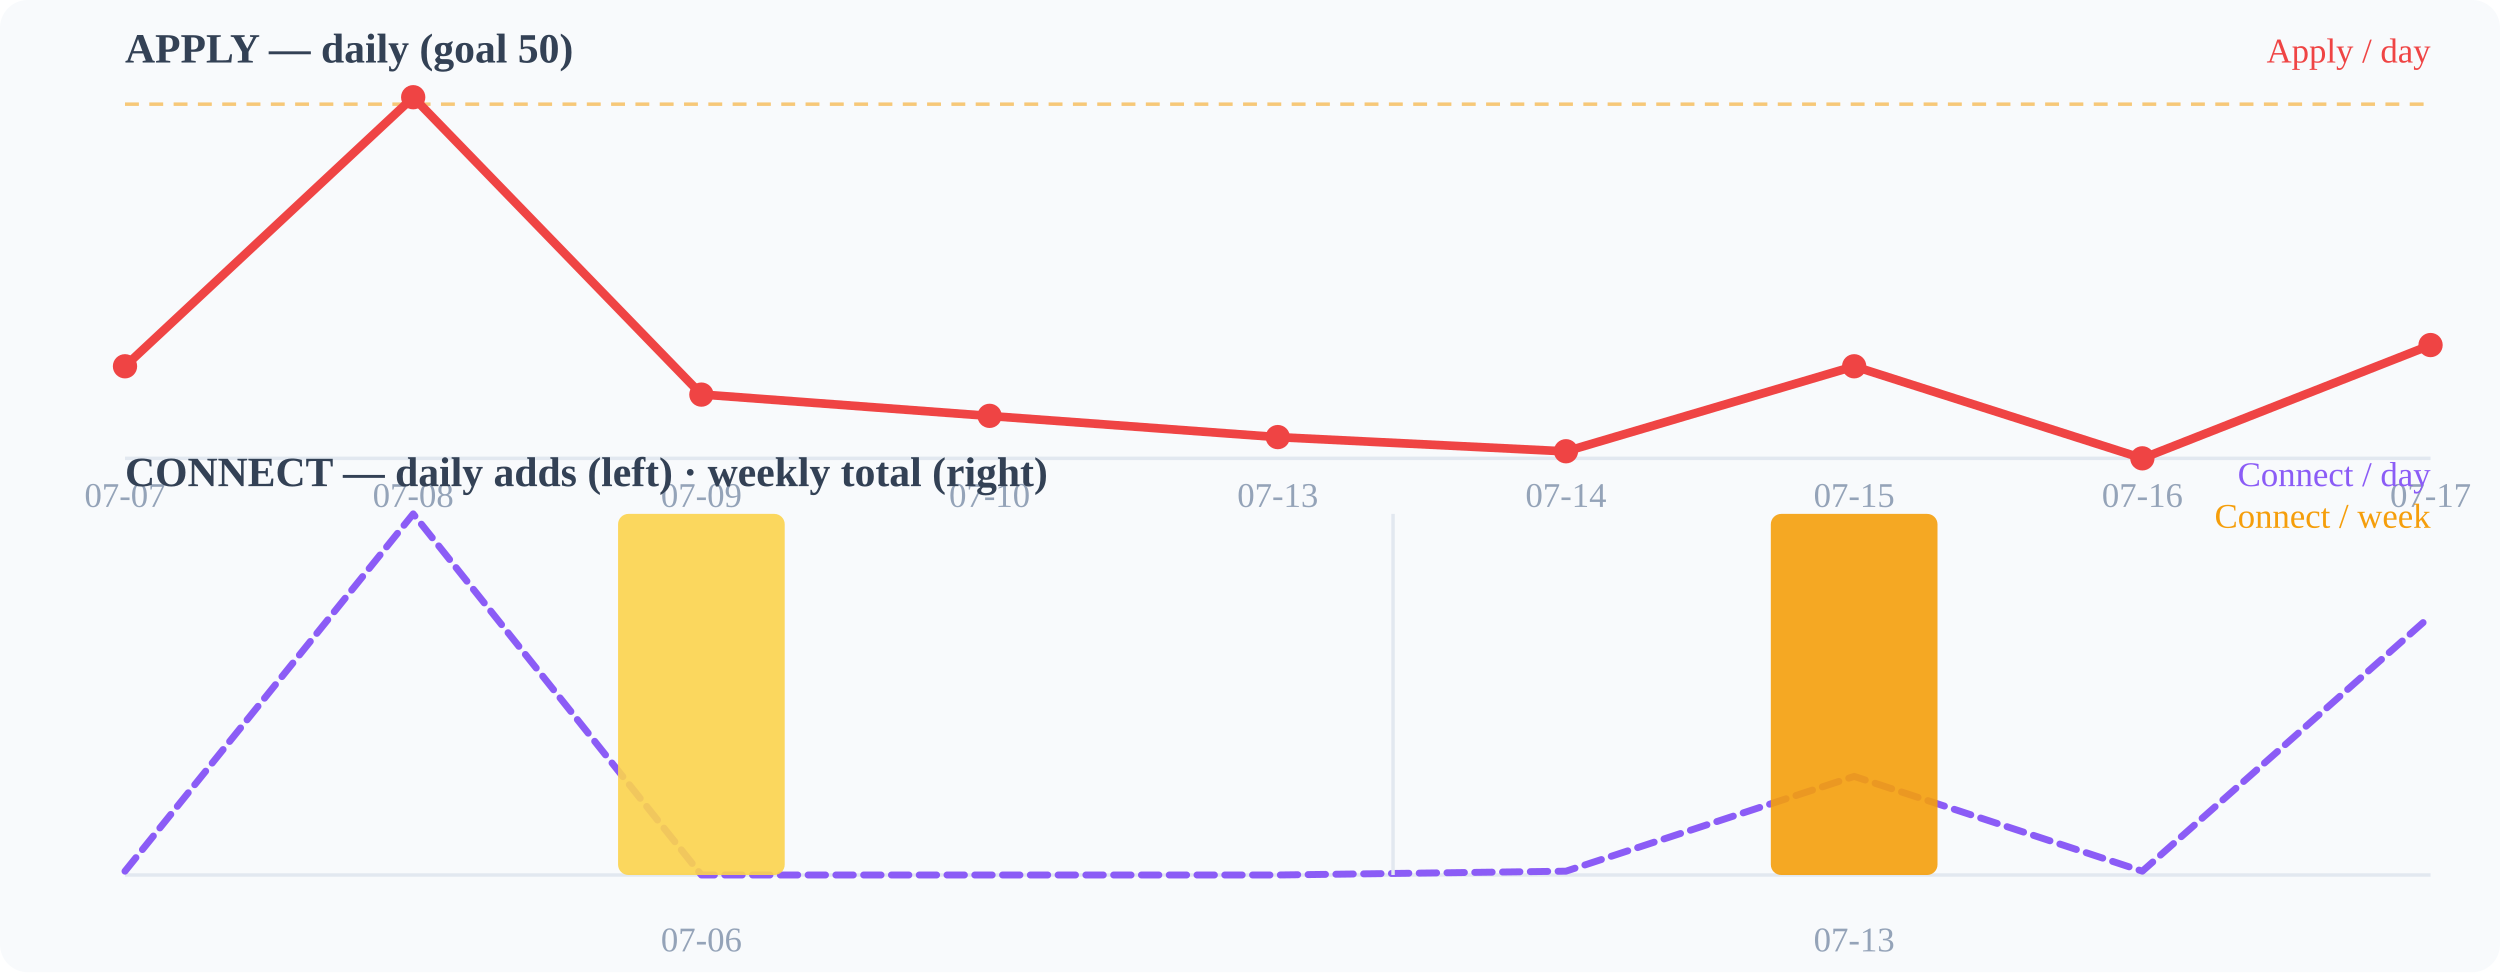
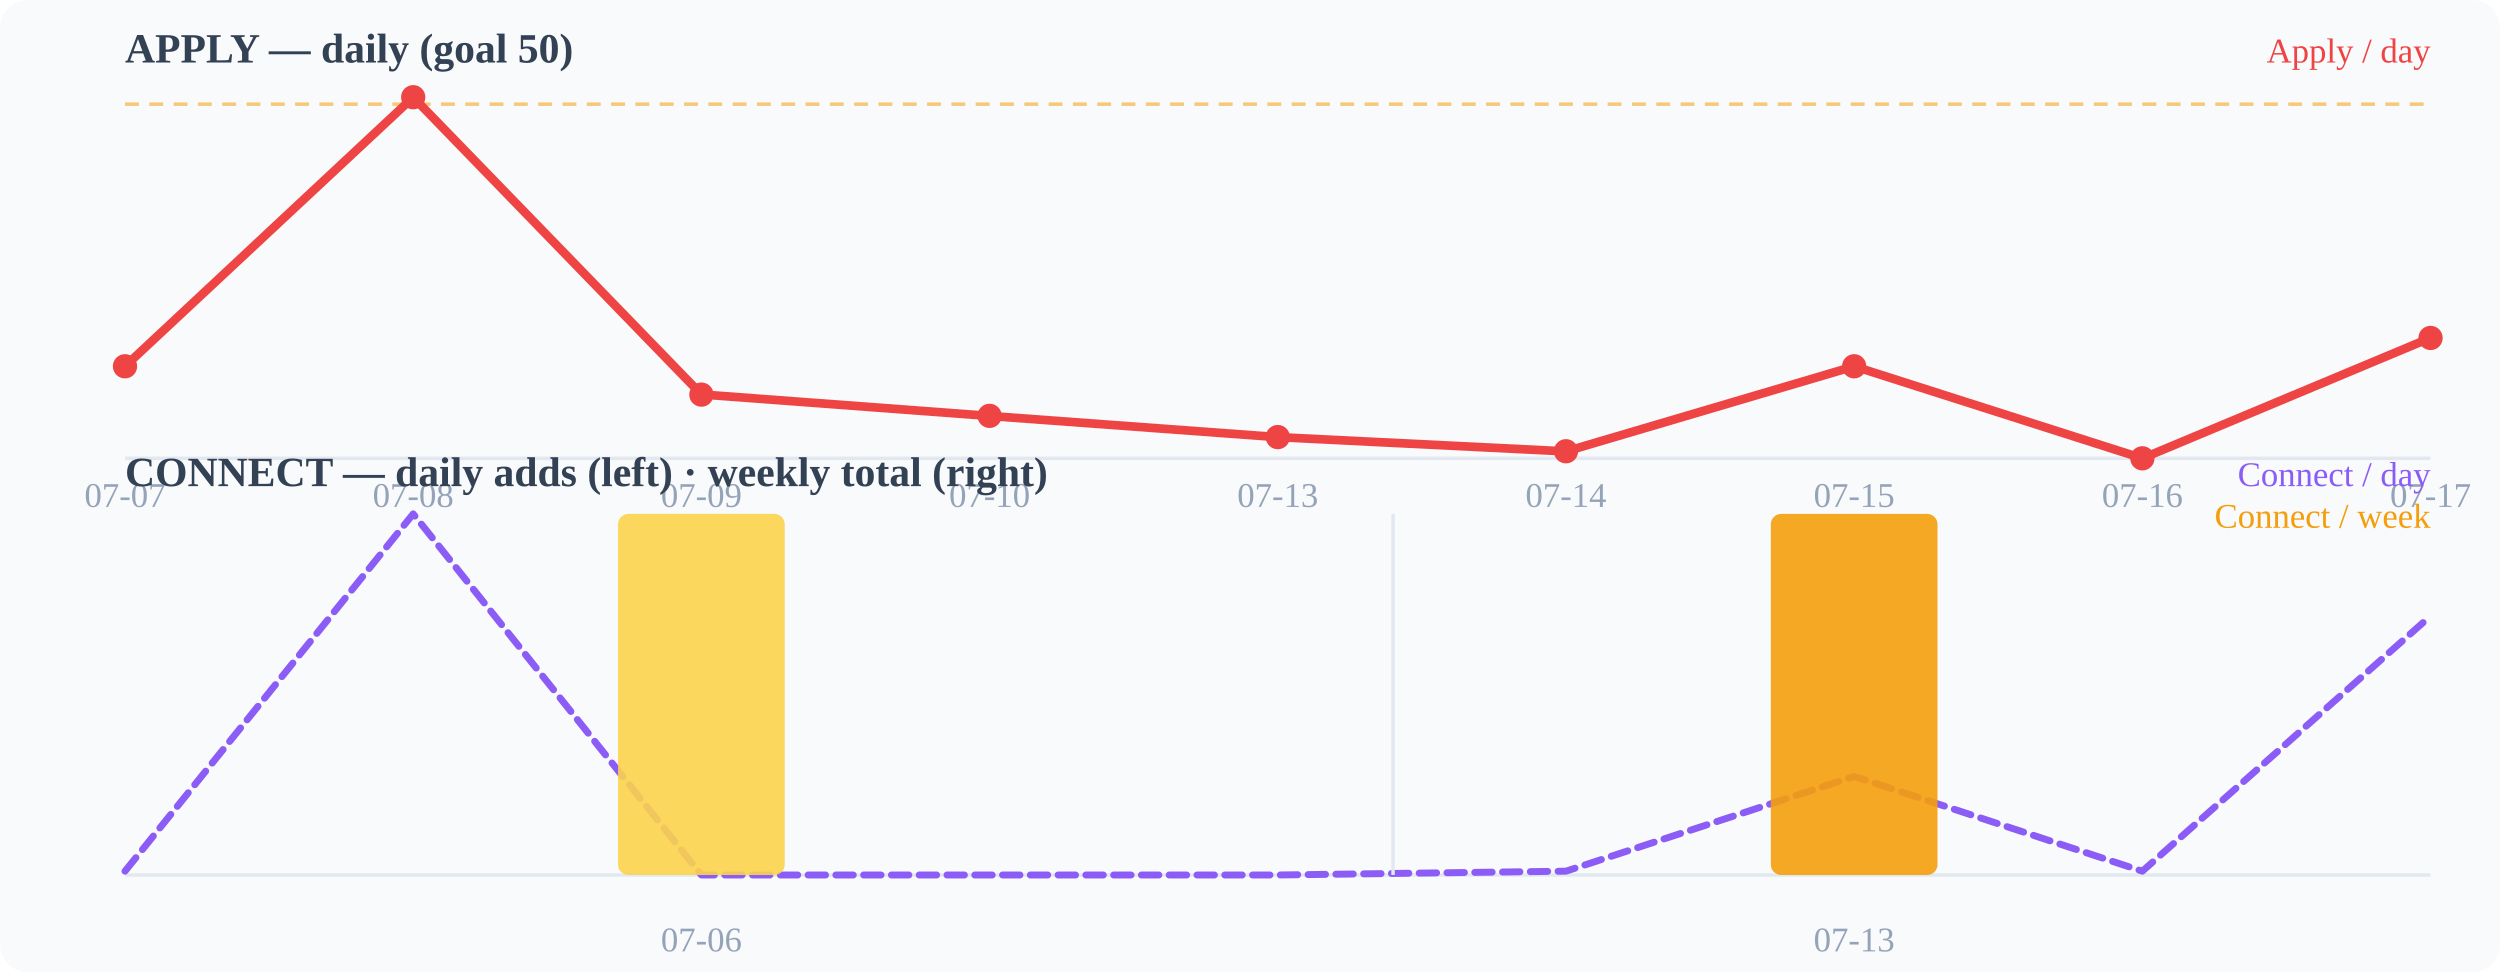
<svg xmlns="http://www.w3.org/2000/svg" width="720" height="280" viewBox="0 0 720 280">
  <rect width="720" height="280" fill="#f8fafc" rx="8" />
  <text x="36" y="18" font-size="12" font-weight="600" fill="#334155">APPLY — daily (goal 50)</text>
  <line x1="36" y1="132" x2="700" y2="132" stroke="#e2e8f0" stroke-width="1" />
  <line x1="36" y1="30.0" x2="700" y2="30.0" stroke="#f59e0b" stroke-width="1" stroke-dasharray="4 3" opacity="0.55" />
-   <polyline points="36.0,105.5 119.0,28.0 202.0,113.6 285.0,119.8 368.0,125.9 451.0,130.0 534.0,105.5 617.0,132.0 700.0,99.4" fill="none" stroke="#ef4444" stroke-width="2.5" stroke-linecap="round" stroke-linejoin="round" />
+   <polyline points="36.0,105.5 119.0,28.0 202.0,113.6 285.0,119.8 368.0,125.9 451.0,130.0 534.0,105.5 617.0,132.0 700.0,97.3" fill="none" stroke="#ef4444" stroke-width="2.5" stroke-linecap="round" stroke-linejoin="round" />
  <circle cx="36" cy="105.49" r="3.5" fill="#ef4444" />
  <circle cx="119" cy="28" r="3.5" fill="#ef4444" />
  <circle cx="202" cy="113.647" r="3.5" fill="#ef4444" />
  <circle cx="285" cy="119.765" r="3.5" fill="#ef4444" />
  <circle cx="368" cy="125.882" r="3.5" fill="#ef4444" />
  <circle cx="451" cy="129.961" r="3.5" fill="#ef4444" />
  <circle cx="534" cy="105.49" r="3.5" fill="#ef4444" />
  <circle cx="617" cy="132" r="3.5" fill="#ef4444" />
-   <circle cx="700" cy="99.373" r="3.5" fill="#ef4444" />
+   <circle cx="700" cy="97.333" r="3.5" fill="#ef4444" />
  <text x="36" y="146" font-size="10" fill="#94a3b8" text-anchor="middle">07-07</text>
  <text x="119" y="146" font-size="10" fill="#94a3b8" text-anchor="middle">07-08</text>
  <text x="202" y="146" font-size="10" fill="#94a3b8" text-anchor="middle">07-09</text>
  <text x="285" y="146" font-size="10" fill="#94a3b8" text-anchor="middle">07-10</text>
  <text x="368" y="146" font-size="10" fill="#94a3b8" text-anchor="middle">07-13</text>
  <text x="451" y="146" font-size="10" fill="#94a3b8" text-anchor="middle">07-14</text>
  <text x="534" y="146" font-size="10" fill="#94a3b8" text-anchor="middle">07-15</text>
  <text x="617" y="146" font-size="10" fill="#94a3b8" text-anchor="middle">07-16</text>
  <text x="700" y="146" font-size="10" fill="#94a3b8" text-anchor="middle">07-17</text>
  <text x="36" y="140" font-size="12" font-weight="600" fill="#334155">CONNECT — daily adds (left) · weekly total (right)</text>
  <line x1="36" y1="252" x2="700" y2="252" stroke="#e2e8f0" stroke-width="1" />
  <polyline points="36.0,250.9 119.0,148.0 202.0,252.0 285.0,252.0 368.0,252.0 451.0,250.9 534.0,223.6 617.0,250.9 700.0,177.4" fill="none" stroke="#8b5cf6" stroke-width="2" stroke-linecap="round" stroke-linejoin="round" stroke-dasharray="5 3" />
  <rect x="178.0" y="148.0" width="48" height="104.0" rx="3" fill="#fcd34d" opacity="0.9" />
  <rect x="510.0" y="148.0" width="48" height="104.0" rx="3" fill="#f59e0b" opacity="0.9" />
  <line x1="401.2" y1="148" x2="401.2" y2="252" stroke="#e2e8f0" stroke-width="1" />
  <text x="202" y="274" font-size="10" fill="#94a3b8" text-anchor="middle">07-06</text>
  <text x="534" y="274" font-size="10" fill="#94a3b8" text-anchor="middle">07-13</text>
  <text x="700" y="18" font-size="10" fill="#ef4444" text-anchor="end">Apply / day</text>
  <text x="700" y="140" font-size="10" fill="#8b5cf6" text-anchor="end">Connect / day</text>
  <text x="700" y="152" font-size="10" fill="#f59e0b" text-anchor="end">Connect / week</text>
</svg>
